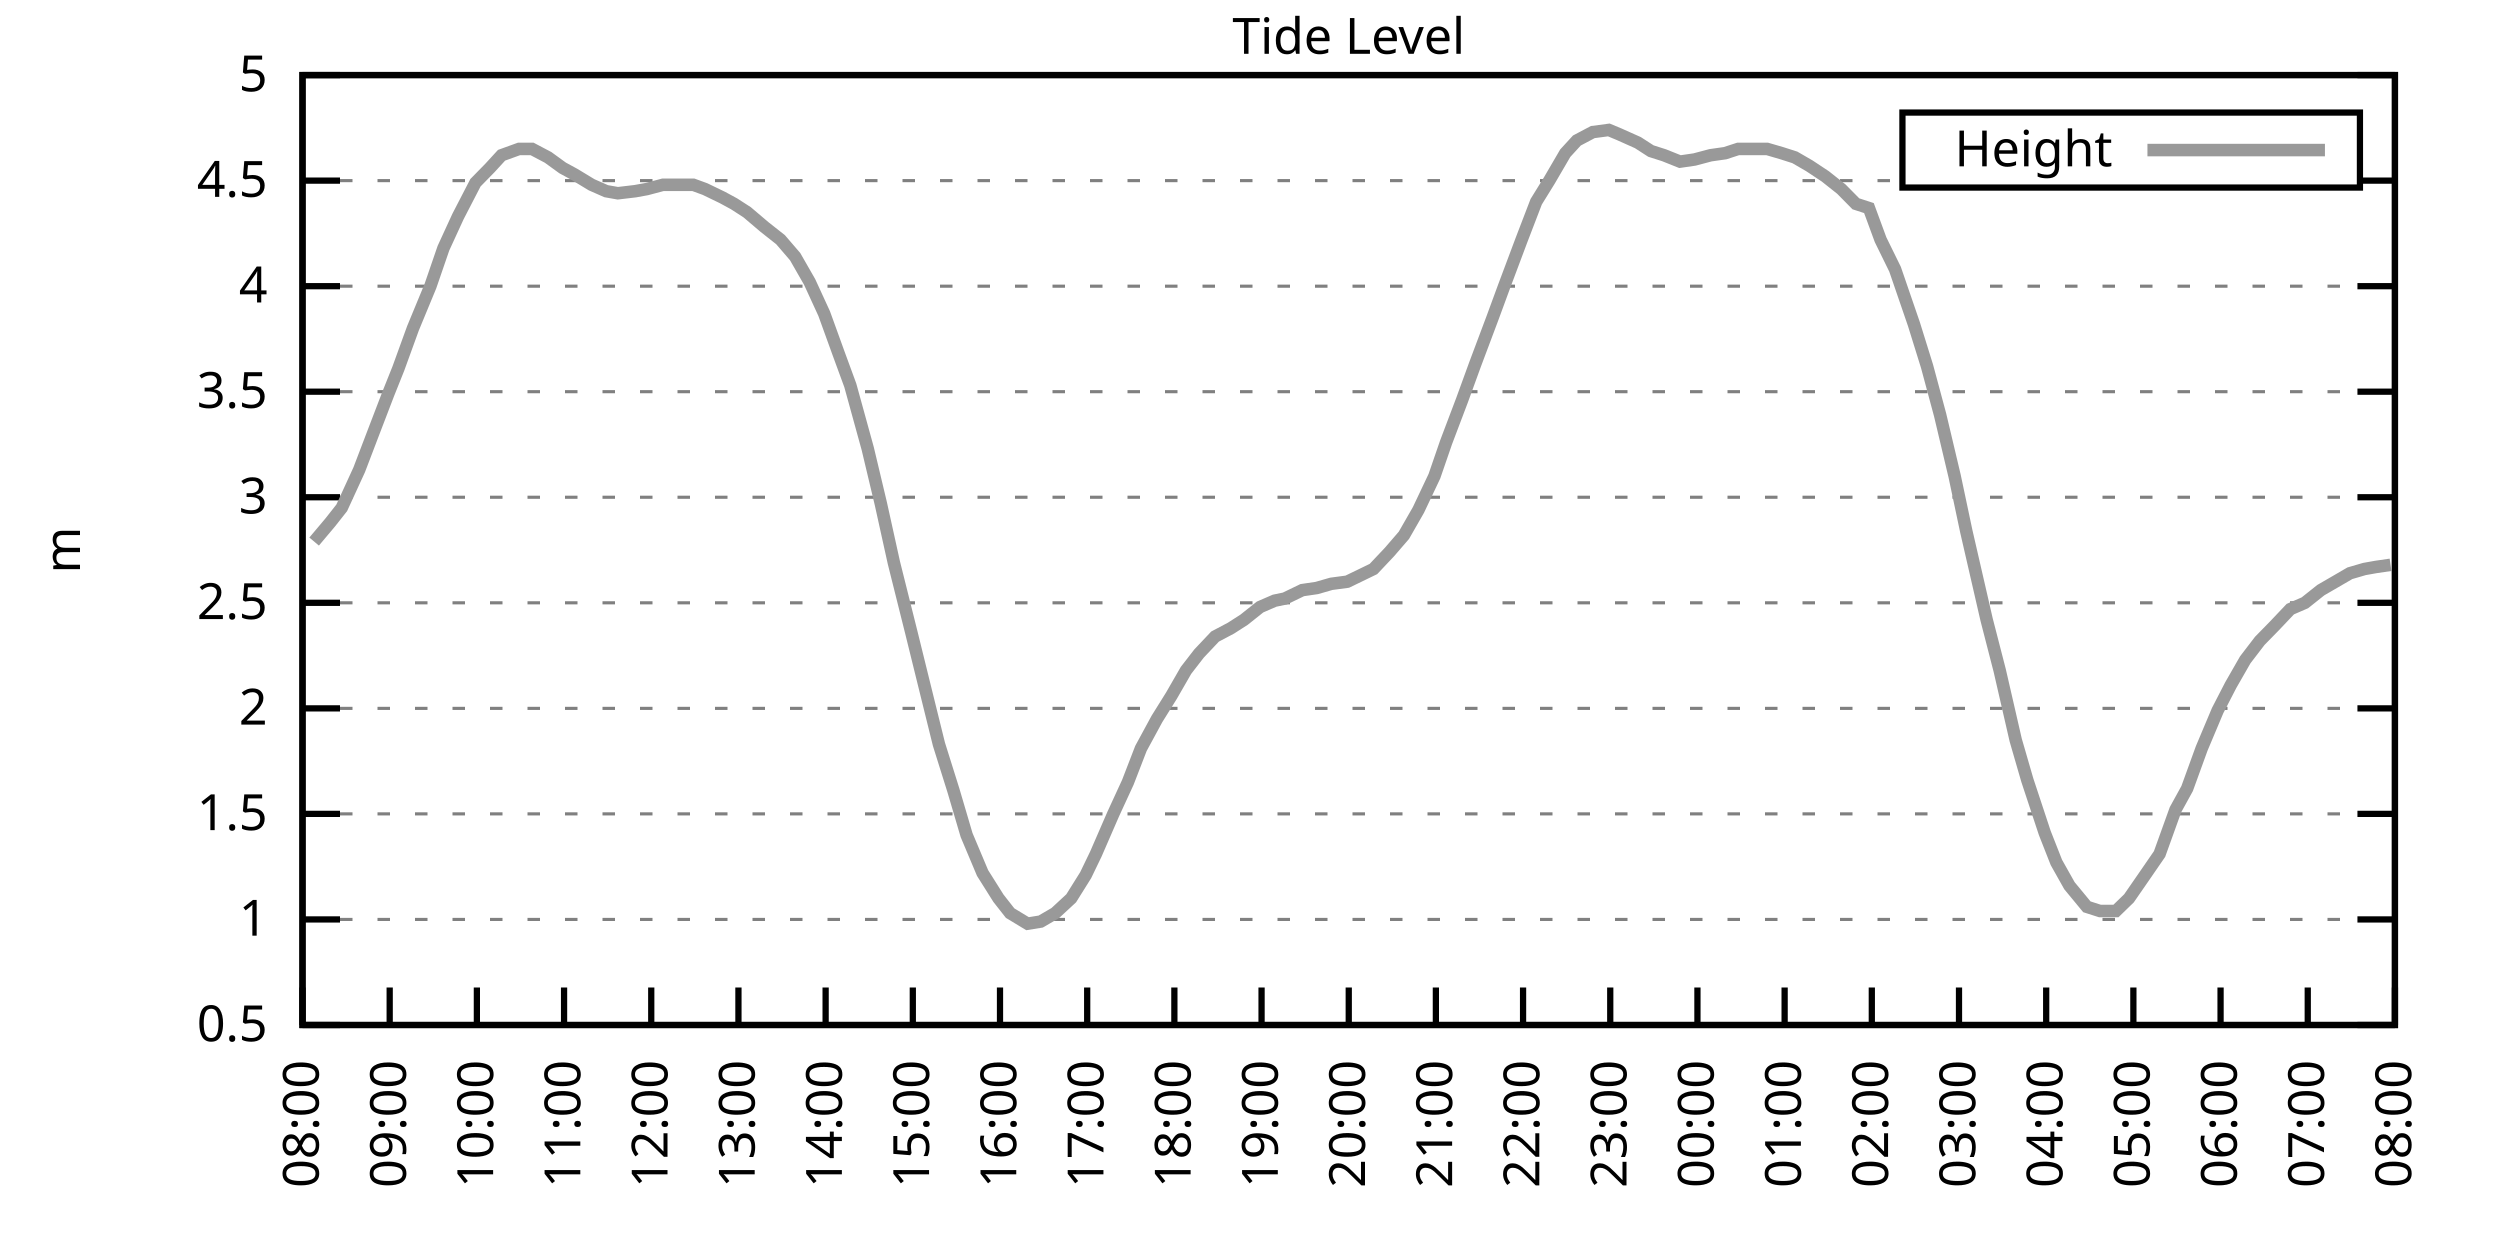
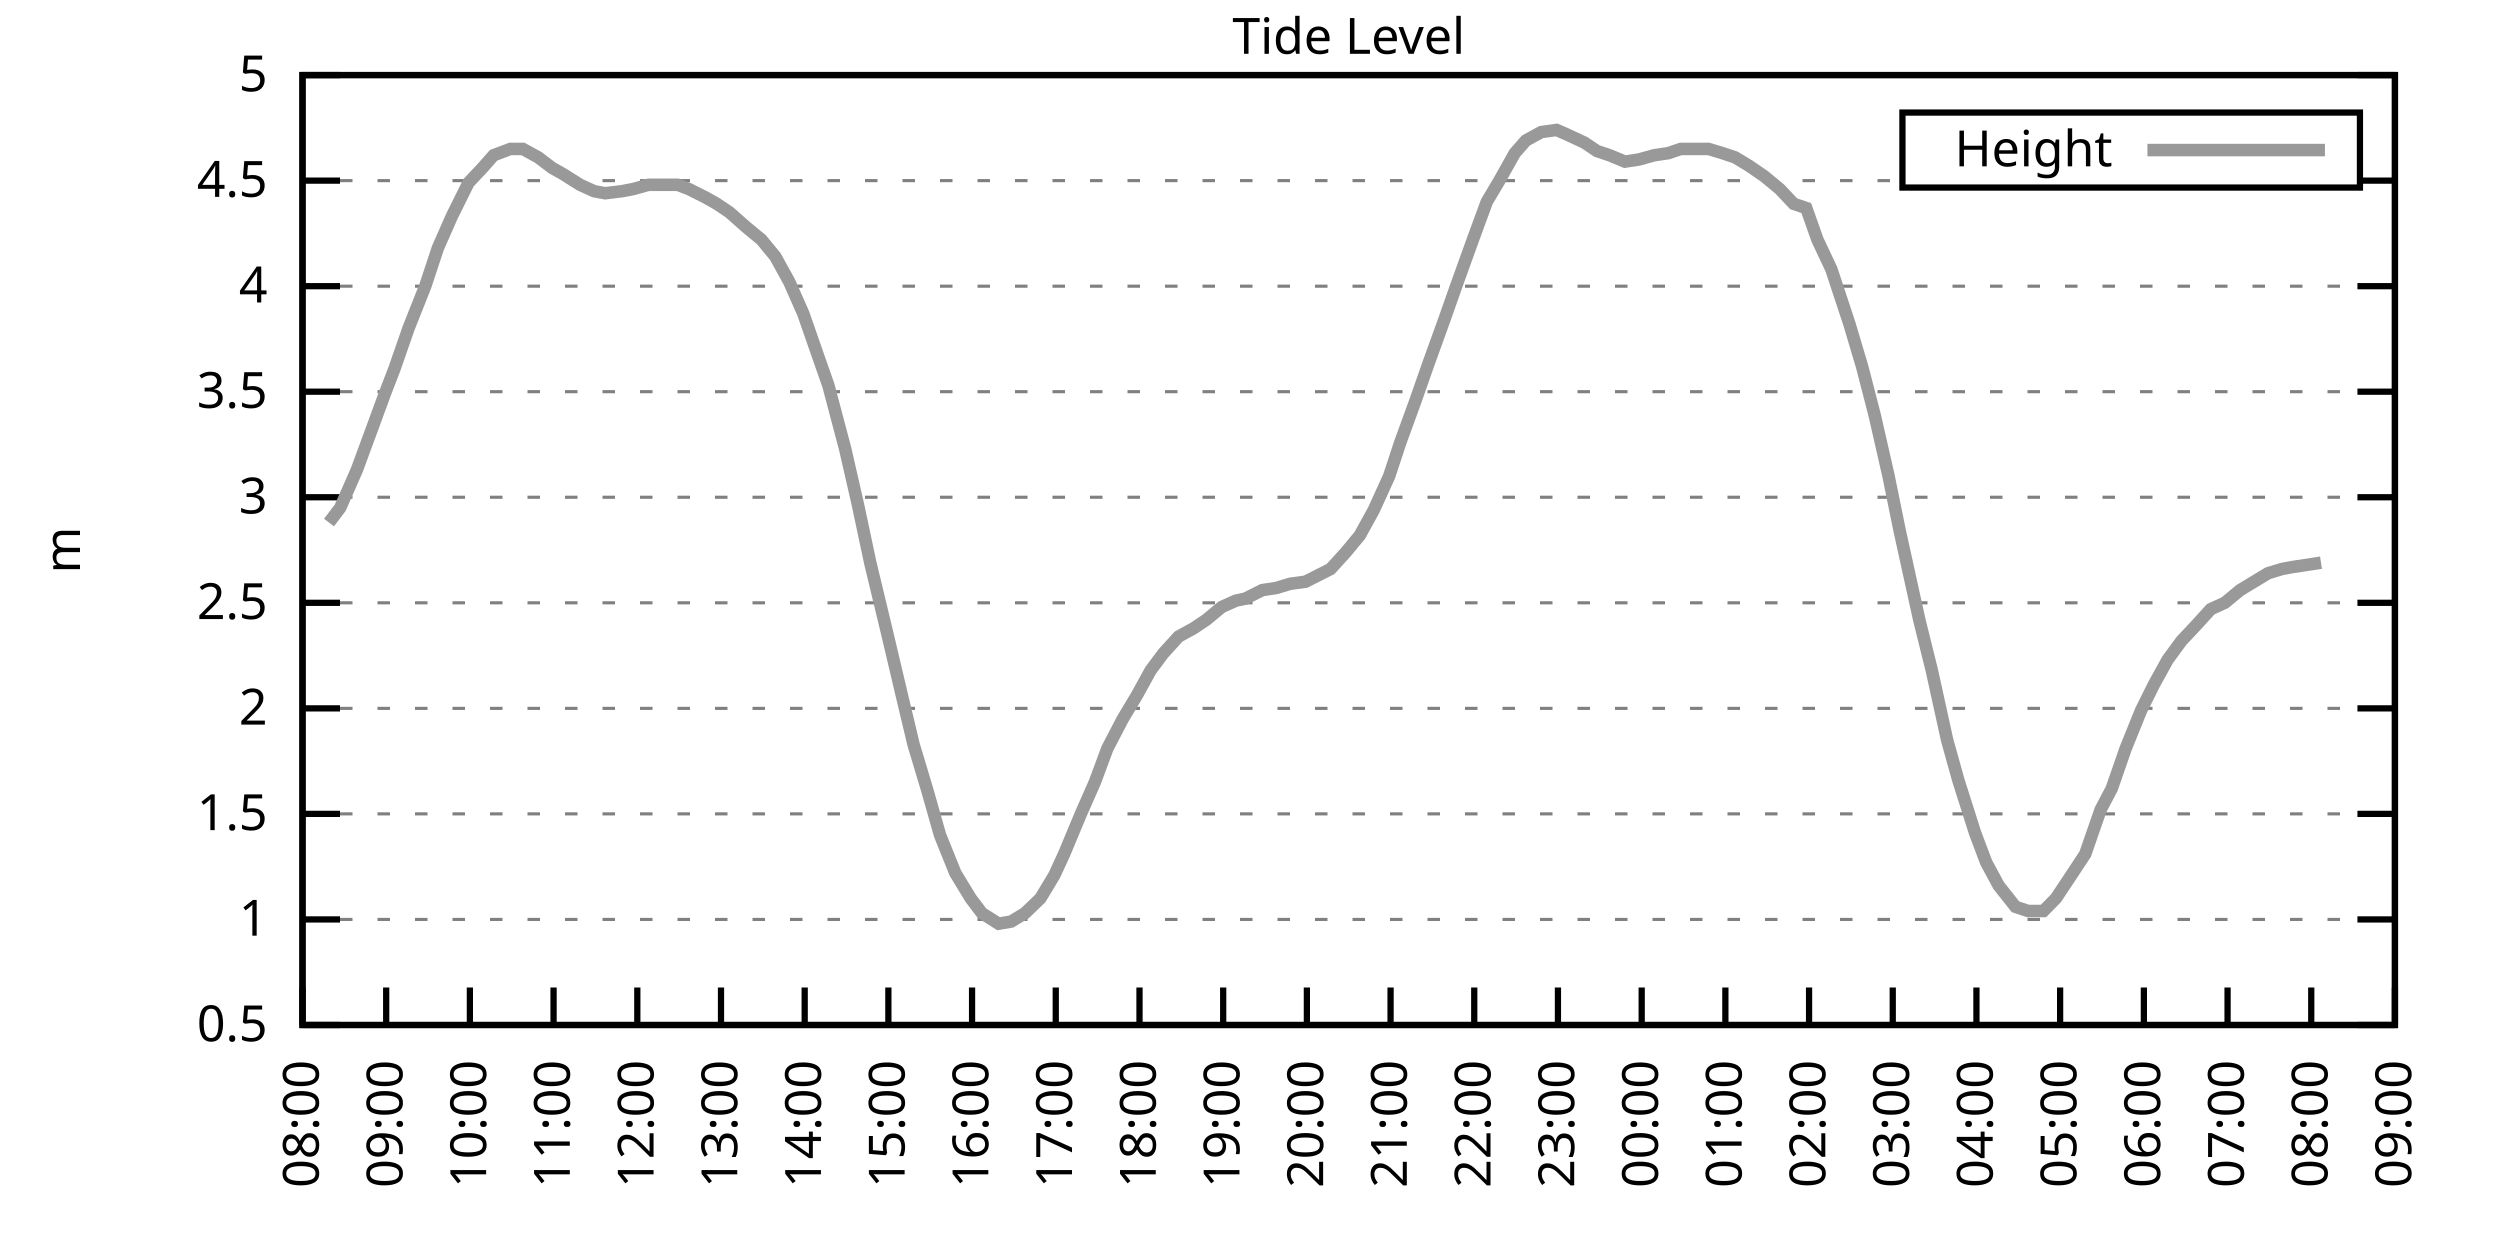
<svg xmlns="http://www.w3.org/2000/svg" xmlns:xlink="http://www.w3.org/1999/xlink" width="400" height="200" viewBox="0 0 400 200">
  <g id="gnuplot_canvas">
    <rect x="0" y="0" width="400" height="200" fill="none" />
    <defs>
      <circle id="gpDot" r="0.5" stroke-width="0.5" stroke="currentColor" />
      <path id="gpPt0" stroke-width="0.333" stroke="currentColor" d="M-1,0 h2 M0,-1 v2" />
      <path id="gpPt1" stroke-width="0.333" stroke="currentColor" d="M-1,-1 L1,1 M1,-1 L-1,1" />
      <path id="gpPt2" stroke-width="0.333" stroke="currentColor" d="M-1,0 L1,0 M0,-1 L0,1 M-1,-1 L1,1 M-1,1 L1,-1" />
      <rect id="gpPt3" stroke-width="0.333" stroke="currentColor" x="-1" y="-1" width="2" height="2" />
      <rect id="gpPt4" stroke-width="0.333" stroke="currentColor" fill="currentColor" x="-1" y="-1" width="2" height="2" />
      <circle id="gpPt5" stroke-width="0.333" stroke="currentColor" cx="0" cy="0" r="1" />
      <use xlink:href="#gpPt5" id="gpPt6" fill="currentColor" stroke="none" />
      <path id="gpPt7" stroke-width="0.333" stroke="currentColor" d="M0,-1.33 L-1.33,0.67 L1.33,0.67 z" />
      <use xlink:href="#gpPt7" id="gpPt8" fill="currentColor" stroke="none" />
      <use xlink:href="#gpPt7" id="gpPt9" stroke="currentColor" transform="rotate(180)" />
      <use xlink:href="#gpPt9" id="gpPt10" fill="currentColor" stroke="none" />
      <use xlink:href="#gpPt3" id="gpPt11" stroke="currentColor" transform="rotate(45)" />
      <use xlink:href="#gpPt11" id="gpPt12" fill="currentColor" stroke="none" />
      <path id="gpPt13" stroke-width="0.333" stroke="currentColor" d="M0,1.330 L1.265,0.411 L0.782,-1.067 L-0.782,-1.076 L-1.265,0.411 z" />
      <use xlink:href="#gpPt13" id="gpPt14" fill="currentColor" stroke="none" />
      <filter id="textbox" filterUnits="objectBoundingBox" x="0" y="0" height="1" width="1">
        <feFlood flood-color="white" flood-opacity="1" result="bgnd" />
        <feComposite in="SourceGraphic" in2="bgnd" operator="atop" />
      </filter>
      <filter id="greybox" filterUnits="objectBoundingBox" x="0" y="0" height="1" width="1">
        <feFlood flood-color="lightgrey" flood-opacity="1" result="grey" />
        <feComposite in="SourceGraphic" in2="grey" operator="atop" />
      </filter>
    </defs>
    <g fill="none" color="white" stroke="currentColor" stroke-width="1.00" stroke-linecap="butt" stroke-linejoin="miter">
</g>
    <g fill="none" color="black" stroke="currentColor" stroke-width="1.00" stroke-linecap="butt" stroke-linejoin="miter">
      <g stroke="none" shape-rendering="crispEdges">
        <polygon fill="rgb(255, 255, 255)" points="48.40,164.00 383.18,164.00 383.18,12.02 48.40,12.02 " />
      </g>
    </g>
    <g fill="none" color="black" stroke="currentColor" stroke-width="1.00" stroke-linecap="butt" stroke-linejoin="miter">
</g>
    <g fill="none" color="black" stroke="black" stroke-width="0.50" stroke-linecap="butt" stroke-linejoin="miter">
</g>
    <g fill="none" color="gray" stroke="currentColor" stroke-width="0.50" stroke-linecap="butt" stroke-linejoin="miter">
      <path stroke="gray" stroke-dasharray="2,4" class="gridline" d="M48.40,164.00 L383.19,164.00  " />
    </g>
    <g fill="none" color="gray" stroke="gray" stroke-width="1.00" stroke-linecap="butt" stroke-linejoin="miter">
</g>
    <g fill="none" color="black" stroke="currentColor" stroke-width="1.00" stroke-linecap="butt" stroke-linejoin="miter">
      <path stroke="black" d="M48.40,164.00 L54.40,164.00 M383.19,164.00 L377.19,164.00  " />
      <g transform="translate(42.80,166.60)" stroke="none" fill="black" font-family="Sans" font-size="8.00" text-anchor="end">
        <text>
          <tspan font-family="Sans"> 0.5</tspan>
        </text>
      </g>
    </g>
    <g fill="none" color="black" stroke="currentColor" stroke-width="1.00" stroke-linecap="butt" stroke-linejoin="miter">
</g>
    <g fill="none" color="black" stroke="black" stroke-width="0.50" stroke-linecap="butt" stroke-linejoin="miter">
</g>
    <g fill="none" color="gray" stroke="currentColor" stroke-width="0.50" stroke-linecap="butt" stroke-linejoin="miter">
      <path stroke="gray" stroke-dasharray="2,4" class="gridline" d="M48.40,147.11 L383.19,147.11  " />
    </g>
    <g fill="none" color="gray" stroke="gray" stroke-width="1.00" stroke-linecap="butt" stroke-linejoin="miter">
</g>
    <g fill="none" color="black" stroke="currentColor" stroke-width="1.00" stroke-linecap="butt" stroke-linejoin="miter">
      <path stroke="black" d="M48.40,147.11 L54.40,147.11 M383.19,147.11 L377.19,147.11  " />
      <g transform="translate(42.80,149.71)" stroke="none" fill="black" font-family="Sans" font-size="8.00" text-anchor="end">
        <text>
          <tspan font-family="Sans"> 1</tspan>
        </text>
      </g>
    </g>
    <g fill="none" color="black" stroke="currentColor" stroke-width="1.00" stroke-linecap="butt" stroke-linejoin="miter">
</g>
    <g fill="none" color="black" stroke="black" stroke-width="0.50" stroke-linecap="butt" stroke-linejoin="miter">
</g>
    <g fill="none" color="gray" stroke="currentColor" stroke-width="0.50" stroke-linecap="butt" stroke-linejoin="miter">
      <path stroke="gray" stroke-dasharray="2,4" class="gridline" d="M48.40,130.22 L383.19,130.22  " />
    </g>
    <g fill="none" color="gray" stroke="gray" stroke-width="1.00" stroke-linecap="butt" stroke-linejoin="miter">
</g>
    <g fill="none" color="black" stroke="currentColor" stroke-width="1.00" stroke-linecap="butt" stroke-linejoin="miter">
      <path stroke="black" d="M48.40,130.22 L54.40,130.22 M383.19,130.22 L377.19,130.22  " />
      <g transform="translate(42.80,132.82)" stroke="none" fill="black" font-family="Sans" font-size="8.00" text-anchor="end">
        <text>
          <tspan font-family="Sans"> 1.5</tspan>
        </text>
      </g>
    </g>
    <g fill="none" color="black" stroke="currentColor" stroke-width="1.00" stroke-linecap="butt" stroke-linejoin="miter">
</g>
    <g fill="none" color="black" stroke="black" stroke-width="0.50" stroke-linecap="butt" stroke-linejoin="miter">
</g>
    <g fill="none" color="gray" stroke="currentColor" stroke-width="0.50" stroke-linecap="butt" stroke-linejoin="miter">
      <path stroke="gray" stroke-dasharray="2,4" class="gridline" d="M48.40,113.34 L383.19,113.34  " />
    </g>
    <g fill="none" color="gray" stroke="gray" stroke-width="1.00" stroke-linecap="butt" stroke-linejoin="miter">
</g>
    <g fill="none" color="black" stroke="currentColor" stroke-width="1.00" stroke-linecap="butt" stroke-linejoin="miter">
      <path stroke="black" d="M48.40,113.34 L54.40,113.34 M383.19,113.34 L377.19,113.34  " />
      <g transform="translate(42.80,115.94)" stroke="none" fill="black" font-family="Sans" font-size="8.00" text-anchor="end">
        <text>
          <tspan font-family="Sans"> 2</tspan>
        </text>
      </g>
    </g>
    <g fill="none" color="black" stroke="currentColor" stroke-width="1.00" stroke-linecap="butt" stroke-linejoin="miter">
</g>
    <g fill="none" color="black" stroke="black" stroke-width="0.50" stroke-linecap="butt" stroke-linejoin="miter">
</g>
    <g fill="none" color="gray" stroke="currentColor" stroke-width="0.50" stroke-linecap="butt" stroke-linejoin="miter">
      <path stroke="gray" stroke-dasharray="2,4" class="gridline" d="M48.40,96.45 L383.19,96.45  " />
    </g>
    <g fill="none" color="gray" stroke="gray" stroke-width="1.00" stroke-linecap="butt" stroke-linejoin="miter">
</g>
    <g fill="none" color="black" stroke="currentColor" stroke-width="1.00" stroke-linecap="butt" stroke-linejoin="miter">
      <path stroke="black" d="M48.40,96.45 L54.40,96.45 M383.19,96.45 L377.19,96.45  " />
      <g transform="translate(42.80,99.05)" stroke="none" fill="black" font-family="Sans" font-size="8.00" text-anchor="end">
        <text>
          <tspan font-family="Sans"> 2.5</tspan>
        </text>
      </g>
    </g>
    <g fill="none" color="black" stroke="currentColor" stroke-width="1.00" stroke-linecap="butt" stroke-linejoin="miter">
</g>
    <g fill="none" color="black" stroke="black" stroke-width="0.50" stroke-linecap="butt" stroke-linejoin="miter">
</g>
    <g fill="none" color="gray" stroke="currentColor" stroke-width="0.50" stroke-linecap="butt" stroke-linejoin="miter">
      <path stroke="gray" stroke-dasharray="2,4" class="gridline" d="M48.40,79.56 L383.19,79.56  " />
    </g>
    <g fill="none" color="gray" stroke="gray" stroke-width="1.00" stroke-linecap="butt" stroke-linejoin="miter">
</g>
    <g fill="none" color="black" stroke="currentColor" stroke-width="1.00" stroke-linecap="butt" stroke-linejoin="miter">
      <path stroke="black" d="M48.40,79.56 L54.40,79.56 M383.19,79.56 L377.19,79.56  " />
      <g transform="translate(42.80,82.16)" stroke="none" fill="black" font-family="Sans" font-size="8.00" text-anchor="end">
        <text>
          <tspan font-family="Sans"> 3</tspan>
        </text>
      </g>
    </g>
    <g fill="none" color="black" stroke="currentColor" stroke-width="1.00" stroke-linecap="butt" stroke-linejoin="miter">
</g>
    <g fill="none" color="black" stroke="black" stroke-width="0.50" stroke-linecap="butt" stroke-linejoin="miter">
</g>
    <g fill="none" color="gray" stroke="currentColor" stroke-width="0.50" stroke-linecap="butt" stroke-linejoin="miter">
      <path stroke="gray" stroke-dasharray="2,4" class="gridline" d="M48.40,62.67 L383.19,62.67  " />
    </g>
    <g fill="none" color="gray" stroke="gray" stroke-width="1.00" stroke-linecap="butt" stroke-linejoin="miter">
</g>
    <g fill="none" color="black" stroke="currentColor" stroke-width="1.00" stroke-linecap="butt" stroke-linejoin="miter">
      <path stroke="black" d="M48.40,62.67 L54.40,62.67 M383.19,62.67 L377.19,62.67  " />
      <g transform="translate(42.80,65.27)" stroke="none" fill="black" font-family="Sans" font-size="8.00" text-anchor="end">
        <text>
          <tspan font-family="Sans"> 3.5</tspan>
        </text>
      </g>
    </g>
    <g fill="none" color="black" stroke="currentColor" stroke-width="1.00" stroke-linecap="butt" stroke-linejoin="miter">
</g>
    <g fill="none" color="black" stroke="black" stroke-width="0.50" stroke-linecap="butt" stroke-linejoin="miter">
</g>
    <g fill="none" color="gray" stroke="currentColor" stroke-width="0.50" stroke-linecap="butt" stroke-linejoin="miter">
      <path stroke="gray" stroke-dasharray="2,4" class="gridline" d="M48.40,45.79 L383.19,45.79  " />
    </g>
    <g fill="none" color="gray" stroke="gray" stroke-width="1.00" stroke-linecap="butt" stroke-linejoin="miter">
</g>
    <g fill="none" color="black" stroke="currentColor" stroke-width="1.00" stroke-linecap="butt" stroke-linejoin="miter">
      <path stroke="black" d="M48.40,45.79 L54.40,45.79 M383.19,45.79 L377.19,45.79  " />
      <g transform="translate(42.80,48.39)" stroke="none" fill="black" font-family="Sans" font-size="8.00" text-anchor="end">
        <text>
          <tspan font-family="Sans"> 4</tspan>
        </text>
      </g>
    </g>
    <g fill="none" color="black" stroke="currentColor" stroke-width="1.00" stroke-linecap="butt" stroke-linejoin="miter">
</g>
    <g fill="none" color="black" stroke="black" stroke-width="0.50" stroke-linecap="butt" stroke-linejoin="miter">
</g>
    <g fill="none" color="gray" stroke="currentColor" stroke-width="0.50" stroke-linecap="butt" stroke-linejoin="miter">
      <path stroke="gray" stroke-dasharray="2,4" class="gridline" d="M48.40,28.90 L304.39,28.90 M377.59,28.90 L383.19,28.90  " />
    </g>
    <g fill="none" color="gray" stroke="gray" stroke-width="1.00" stroke-linecap="butt" stroke-linejoin="miter">
</g>
    <g fill="none" color="black" stroke="currentColor" stroke-width="1.00" stroke-linecap="butt" stroke-linejoin="miter">
      <path stroke="black" d="M48.40,28.90 L54.40,28.90 M383.19,28.90 L377.19,28.90  " />
      <g transform="translate(42.80,31.50)" stroke="none" fill="black" font-family="Sans" font-size="8.00" text-anchor="end">
        <text>
          <tspan font-family="Sans"> 4.5</tspan>
        </text>
      </g>
    </g>
    <g fill="none" color="black" stroke="currentColor" stroke-width="1.00" stroke-linecap="butt" stroke-linejoin="miter">
</g>
    <g fill="none" color="black" stroke="black" stroke-width="0.50" stroke-linecap="butt" stroke-linejoin="miter">
</g>
    <g fill="none" color="gray" stroke="currentColor" stroke-width="0.50" stroke-linecap="butt" stroke-linejoin="miter">
      <path stroke="gray" stroke-dasharray="2,4" class="gridline" d="M48.40,12.01 L383.19,12.01  " />
    </g>
    <g fill="none" color="gray" stroke="gray" stroke-width="1.00" stroke-linecap="butt" stroke-linejoin="miter">
</g>
    <g fill="none" color="black" stroke="currentColor" stroke-width="1.00" stroke-linecap="butt" stroke-linejoin="miter">
      <path stroke="black" d="M48.40,12.01 L54.40,12.01 M383.19,12.01 L377.19,12.01  " />
      <g transform="translate(42.80,14.61)" stroke="none" fill="black" font-family="Sans" font-size="8.00" text-anchor="end">
        <text>
          <tspan font-family="Sans"> 5</tspan>
        </text>
      </g>
    </g>
    <g fill="none" color="black" stroke="currentColor" stroke-width="1.00" stroke-linecap="butt" stroke-linejoin="miter">
      <path stroke="black" d="M48.40,164.00 L48.40,158.00  " />
      <g transform="translate(51.00,169.60) rotate(270.00)" stroke="none" fill="black" font-family="Sans" font-size="8.00" text-anchor="end">
        <text>
          <tspan font-family="Sans">08:00</tspan>
        </text>
      </g>
    </g>
    <g fill="none" color="black" stroke="currentColor" stroke-width="1.00" stroke-linecap="butt" stroke-linejoin="miter">
-       <path stroke="black" d="M62.35,164.00 L62.35,158.00  " />
-       <g transform="translate(64.95,169.60) rotate(270.00)" stroke="none" fill="black" font-family="Sans" font-size="8.00" text-anchor="end">
+       <path stroke="black" d="M61.79,164.00 L61.79,158.00  " />
+       <g transform="translate(64.39,169.60) rotate(270.00)" stroke="none" fill="black" font-family="Sans" font-size="8.00" text-anchor="end">
        <text>
          <tspan font-family="Sans">09:00</tspan>
        </text>
      </g>
    </g>
    <g fill="none" color="black" stroke="currentColor" stroke-width="1.00" stroke-linecap="butt" stroke-linejoin="miter">
-       <path stroke="black" d="M76.30,164.00 L76.30,158.00  " />
-       <g transform="translate(78.90,169.60) rotate(270.00)" stroke="none" fill="black" font-family="Sans" font-size="8.00" text-anchor="end">
+       <path stroke="black" d="M75.18,164.00 L75.18,158.00  " />
+       <g transform="translate(77.78,169.60) rotate(270.00)" stroke="none" fill="black" font-family="Sans" font-size="8.00" text-anchor="end">
        <text>
          <tspan font-family="Sans">10:00</tspan>
        </text>
      </g>
    </g>
    <g fill="none" color="black" stroke="currentColor" stroke-width="1.00" stroke-linecap="butt" stroke-linejoin="miter">
-       <path stroke="black" d="M90.25,164.00 L90.25,158.00  " />
-       <g transform="translate(92.85,169.60) rotate(270.00)" stroke="none" fill="black" font-family="Sans" font-size="8.00" text-anchor="end">
+       <path stroke="black" d="M88.57,164.00 L88.57,158.00  " />
+       <g transform="translate(91.17,169.60) rotate(270.00)" stroke="none" fill="black" font-family="Sans" font-size="8.00" text-anchor="end">
        <text>
          <tspan font-family="Sans">11:00</tspan>
        </text>
      </g>
    </g>
    <g fill="none" color="black" stroke="currentColor" stroke-width="1.00" stroke-linecap="butt" stroke-linejoin="miter">
-       <path stroke="black" d="M104.20,164.00 L104.20,158.00  " />
-       <g transform="translate(106.80,169.60) rotate(270.00)" stroke="none" fill="black" font-family="Sans" font-size="8.00" text-anchor="end">
+       <path stroke="black" d="M101.97,164.00 L101.97,158.00  " />
+       <g transform="translate(104.57,169.60) rotate(270.00)" stroke="none" fill="black" font-family="Sans" font-size="8.00" text-anchor="end">
        <text>
          <tspan font-family="Sans">12:00</tspan>
        </text>
      </g>
    </g>
    <g fill="none" color="black" stroke="currentColor" stroke-width="1.00" stroke-linecap="butt" stroke-linejoin="miter">
-       <path stroke="black" d="M118.15,164.00 L118.15,158.00  " />
-       <g transform="translate(120.75,169.60) rotate(270.00)" stroke="none" fill="black" font-family="Sans" font-size="8.00" text-anchor="end">
+       <path stroke="black" d="M115.36,164.00 L115.36,158.00  " />
+       <g transform="translate(117.96,169.60) rotate(270.00)" stroke="none" fill="black" font-family="Sans" font-size="8.00" text-anchor="end">
        <text>
          <tspan font-family="Sans">13:00</tspan>
        </text>
      </g>
    </g>
    <g fill="none" color="black" stroke="currentColor" stroke-width="1.00" stroke-linecap="butt" stroke-linejoin="miter">
-       <path stroke="black" d="M132.10,164.00 L132.10,158.00  " />
-       <g transform="translate(134.70,169.60) rotate(270.00)" stroke="none" fill="black" font-family="Sans" font-size="8.00" text-anchor="end">
+       <path stroke="black" d="M128.75,164.00 L128.75,158.00  " />
+       <g transform="translate(131.35,169.60) rotate(270.00)" stroke="none" fill="black" font-family="Sans" font-size="8.00" text-anchor="end">
        <text>
          <tspan font-family="Sans">14:00</tspan>
        </text>
      </g>
    </g>
    <g fill="none" color="black" stroke="currentColor" stroke-width="1.00" stroke-linecap="butt" stroke-linejoin="miter">
-       <path stroke="black" d="M146.05,164.00 L146.05,158.00  " />
-       <g transform="translate(148.65,169.60) rotate(270.00)" stroke="none" fill="black" font-family="Sans" font-size="8.00" text-anchor="end">
+       <path stroke="black" d="M142.14,164.00 L142.14,158.00  " />
+       <g transform="translate(144.74,169.60) rotate(270.00)" stroke="none" fill="black" font-family="Sans" font-size="8.00" text-anchor="end">
        <text>
          <tspan font-family="Sans">15:00</tspan>
        </text>
      </g>
    </g>
    <g fill="none" color="black" stroke="currentColor" stroke-width="1.00" stroke-linecap="butt" stroke-linejoin="miter">
-       <path stroke="black" d="M160.00,164.00 L160.00,158.00  " />
-       <g transform="translate(162.60,169.60) rotate(270.00)" stroke="none" fill="black" font-family="Sans" font-size="8.00" text-anchor="end">
+       <path stroke="black" d="M155.53,164.00 L155.53,158.00  " />
+       <g transform="translate(158.13,169.60) rotate(270.00)" stroke="none" fill="black" font-family="Sans" font-size="8.00" text-anchor="end">
        <text>
          <tspan font-family="Sans">16:00</tspan>
        </text>
      </g>
    </g>
    <g fill="none" color="black" stroke="currentColor" stroke-width="1.00" stroke-linecap="butt" stroke-linejoin="miter">
-       <path stroke="black" d="M173.95,164.00 L173.95,158.00  " />
-       <g transform="translate(176.55,169.60) rotate(270.00)" stroke="none" fill="black" font-family="Sans" font-size="8.00" text-anchor="end">
+       <path stroke="black" d="M168.92,164.00 L168.92,158.00  " />
+       <g transform="translate(171.52,169.60) rotate(270.00)" stroke="none" fill="black" font-family="Sans" font-size="8.00" text-anchor="end">
        <text>
          <tspan font-family="Sans">17:00</tspan>
        </text>
      </g>
    </g>
    <g fill="none" color="black" stroke="currentColor" stroke-width="1.00" stroke-linecap="butt" stroke-linejoin="miter">
-       <path stroke="black" d="M187.90,164.00 L187.90,158.00  " />
-       <g transform="translate(190.50,169.60) rotate(270.00)" stroke="none" fill="black" font-family="Sans" font-size="8.00" text-anchor="end">
+       <path stroke="black" d="M182.32,164.00 L182.32,158.00  " />
+       <g transform="translate(184.92,169.60) rotate(270.00)" stroke="none" fill="black" font-family="Sans" font-size="8.00" text-anchor="end">
        <text>
          <tspan font-family="Sans">18:00</tspan>
        </text>
      </g>
    </g>
    <g fill="none" color="black" stroke="currentColor" stroke-width="1.00" stroke-linecap="butt" stroke-linejoin="miter">
-       <path stroke="black" d="M201.85,164.00 L201.85,158.00  " />
-       <g transform="translate(204.45,169.60) rotate(270.00)" stroke="none" fill="black" font-family="Sans" font-size="8.00" text-anchor="end">
+       <path stroke="black" d="M195.71,164.00 L195.71,158.00  " />
+       <g transform="translate(198.31,169.60) rotate(270.00)" stroke="none" fill="black" font-family="Sans" font-size="8.00" text-anchor="end">
        <text>
          <tspan font-family="Sans">19:00</tspan>
        </text>
      </g>
    </g>
    <g fill="none" color="black" stroke="currentColor" stroke-width="1.00" stroke-linecap="butt" stroke-linejoin="miter">
-       <path stroke="black" d="M215.80,164.00 L215.80,158.00  " />
-       <g transform="translate(218.40,169.60) rotate(270.00)" stroke="none" fill="black" font-family="Sans" font-size="8.00" text-anchor="end">
+       <path stroke="black" d="M209.10,164.00 L209.10,158.00  " />
+       <g transform="translate(211.70,169.60) rotate(270.00)" stroke="none" fill="black" font-family="Sans" font-size="8.00" text-anchor="end">
        <text>
          <tspan font-family="Sans">20:00</tspan>
        </text>
      </g>
    </g>
    <g fill="none" color="black" stroke="currentColor" stroke-width="1.00" stroke-linecap="butt" stroke-linejoin="miter">
-       <path stroke="black" d="M229.74,164.00 L229.74,158.00  " />
-       <g transform="translate(232.34,169.60) rotate(270.00)" stroke="none" fill="black" font-family="Sans" font-size="8.00" text-anchor="end">
+       <path stroke="black" d="M222.49,164.00 L222.49,158.00  " />
+       <g transform="translate(225.09,169.60) rotate(270.00)" stroke="none" fill="black" font-family="Sans" font-size="8.00" text-anchor="end">
        <text>
          <tspan font-family="Sans">21:00</tspan>
        </text>
      </g>
    </g>
    <g fill="none" color="black" stroke="currentColor" stroke-width="1.00" stroke-linecap="butt" stroke-linejoin="miter">
-       <path stroke="black" d="M243.69,164.00 L243.69,158.00  " />
-       <g transform="translate(246.29,169.60) rotate(270.00)" stroke="none" fill="black" font-family="Sans" font-size="8.00" text-anchor="end">
+       <path stroke="black" d="M235.88,164.00 L235.88,158.00  " />
+       <g transform="translate(238.48,169.60) rotate(270.00)" stroke="none" fill="black" font-family="Sans" font-size="8.00" text-anchor="end">
        <text>
          <tspan font-family="Sans">22:00</tspan>
        </text>
      </g>
    </g>
    <g fill="none" color="black" stroke="currentColor" stroke-width="1.00" stroke-linecap="butt" stroke-linejoin="miter">
-       <path stroke="black" d="M257.64,164.00 L257.64,158.00  " />
-       <g transform="translate(260.24,169.60) rotate(270.00)" stroke="none" fill="black" font-family="Sans" font-size="8.00" text-anchor="end">
+       <path stroke="black" d="M249.27,164.00 L249.27,158.00  " />
+       <g transform="translate(251.87,169.60) rotate(270.00)" stroke="none" fill="black" font-family="Sans" font-size="8.00" text-anchor="end">
        <text>
          <tspan font-family="Sans">23:00</tspan>
        </text>
      </g>
    </g>
    <g fill="none" color="black" stroke="currentColor" stroke-width="1.00" stroke-linecap="butt" stroke-linejoin="miter">
-       <path stroke="black" d="M271.59,164.00 L271.59,158.00  " />
-       <g transform="translate(274.19,169.60) rotate(270.00)" stroke="none" fill="black" font-family="Sans" font-size="8.00" text-anchor="end">
+       <path stroke="black" d="M262.67,164.00 L262.67,158.00  " />
+       <g transform="translate(265.27,169.60) rotate(270.00)" stroke="none" fill="black" font-family="Sans" font-size="8.00" text-anchor="end">
        <text>
          <tspan font-family="Sans">00:00</tspan>
        </text>
      </g>
    </g>
    <g fill="none" color="black" stroke="currentColor" stroke-width="1.00" stroke-linecap="butt" stroke-linejoin="miter">
-       <path stroke="black" d="M285.54,164.00 L285.54,158.00  " />
-       <g transform="translate(288.14,169.60) rotate(270.00)" stroke="none" fill="black" font-family="Sans" font-size="8.00" text-anchor="end">
+       <path stroke="black" d="M276.06,164.00 L276.06,158.00  " />
+       <g transform="translate(278.66,169.60) rotate(270.00)" stroke="none" fill="black" font-family="Sans" font-size="8.00" text-anchor="end">
        <text>
          <tspan font-family="Sans">01:00</tspan>
        </text>
      </g>
    </g>
    <g fill="none" color="black" stroke="currentColor" stroke-width="1.00" stroke-linecap="butt" stroke-linejoin="miter">
-       <path stroke="black" d="M299.49,164.00 L299.49,158.00  " />
-       <g transform="translate(302.09,169.60) rotate(270.00)" stroke="none" fill="black" font-family="Sans" font-size="8.00" text-anchor="end">
+       <path stroke="black" d="M289.45,164.00 L289.45,158.00  " />
+       <g transform="translate(292.05,169.60) rotate(270.00)" stroke="none" fill="black" font-family="Sans" font-size="8.00" text-anchor="end">
        <text>
          <tspan font-family="Sans">02:00</tspan>
        </text>
      </g>
    </g>
    <g fill="none" color="black" stroke="currentColor" stroke-width="1.00" stroke-linecap="butt" stroke-linejoin="miter">
-       <path stroke="black" d="M313.44,164.00 L313.44,158.00  " />
-       <g transform="translate(316.04,169.60) rotate(270.00)" stroke="none" fill="black" font-family="Sans" font-size="8.00" text-anchor="end">
+       <path stroke="black" d="M302.84,164.00 L302.84,158.00  " />
+       <g transform="translate(305.44,169.60) rotate(270.00)" stroke="none" fill="black" font-family="Sans" font-size="8.00" text-anchor="end">
        <text>
          <tspan font-family="Sans">03:00</tspan>
        </text>
      </g>
    </g>
    <g fill="none" color="black" stroke="currentColor" stroke-width="1.00" stroke-linecap="butt" stroke-linejoin="miter">
-       <path stroke="black" d="M327.39,164.00 L327.39,158.00  " />
-       <g transform="translate(329.99,169.60) rotate(270.00)" stroke="none" fill="black" font-family="Sans" font-size="8.00" text-anchor="end">
+       <path stroke="black" d="M316.23,164.00 L316.23,158.00  " />
+       <g transform="translate(318.83,169.60) rotate(270.00)" stroke="none" fill="black" font-family="Sans" font-size="8.00" text-anchor="end">
        <text>
          <tspan font-family="Sans">04:00</tspan>
        </text>
      </g>
    </g>
    <g fill="none" color="black" stroke="currentColor" stroke-width="1.00" stroke-linecap="butt" stroke-linejoin="miter">
-       <path stroke="black" d="M341.34,164.00 L341.34,158.00  " />
-       <g transform="translate(343.94,169.60) rotate(270.00)" stroke="none" fill="black" font-family="Sans" font-size="8.00" text-anchor="end">
+       <path stroke="black" d="M329.62,164.00 L329.62,158.00  " />
+       <g transform="translate(332.22,169.60) rotate(270.00)" stroke="none" fill="black" font-family="Sans" font-size="8.00" text-anchor="end">
        <text>
          <tspan font-family="Sans">05:00</tspan>
        </text>
      </g>
    </g>
    <g fill="none" color="black" stroke="currentColor" stroke-width="1.00" stroke-linecap="butt" stroke-linejoin="miter">
-       <path stroke="black" d="M355.29,164.00 L355.29,158.00  " />
-       <g transform="translate(357.89,169.60) rotate(270.00)" stroke="none" fill="black" font-family="Sans" font-size="8.00" text-anchor="end">
+       <path stroke="black" d="M343.02,164.00 L343.02,158.00  " />
+       <g transform="translate(345.62,169.60) rotate(270.00)" stroke="none" fill="black" font-family="Sans" font-size="8.00" text-anchor="end">
        <text>
          <tspan font-family="Sans">06:00</tspan>
        </text>
      </g>
    </g>
    <g fill="none" color="black" stroke="currentColor" stroke-width="1.00" stroke-linecap="butt" stroke-linejoin="miter">
-       <path stroke="black" d="M369.24,164.00 L369.24,158.00  " />
-       <g transform="translate(371.84,169.60) rotate(270.00)" stroke="none" fill="black" font-family="Sans" font-size="8.00" text-anchor="end">
+       <path stroke="black" d="M356.41,164.00 L356.41,158.00  " />
+       <g transform="translate(359.01,169.60) rotate(270.00)" stroke="none" fill="black" font-family="Sans" font-size="8.00" text-anchor="end">
        <text>
          <tspan font-family="Sans">07:00</tspan>
+         </text>
+       </g>
+     </g>
+     <g fill="none" color="black" stroke="currentColor" stroke-width="1.00" stroke-linecap="butt" stroke-linejoin="miter">
+       <path stroke="black" d="M369.80,164.00 L369.80,158.00  " />
+       <g transform="translate(372.40,169.60) rotate(270.00)" stroke="none" fill="black" font-family="Sans" font-size="8.00" text-anchor="end">
+         <text>
+           <tspan font-family="Sans">08:00</tspan>
        </text>
      </g>
    </g>
    <g fill="none" color="black" stroke="currentColor" stroke-width="1.00" stroke-linecap="butt" stroke-linejoin="miter">
      <path stroke="black" d="M383.19,164.00 L383.19,158.00  " />
      <g transform="translate(385.79,169.60) rotate(270.00)" stroke="none" fill="black" font-family="Sans" font-size="8.00" text-anchor="end">
        <text>
-           <tspan font-family="Sans">08:00</tspan>
+           <tspan font-family="Sans">09:00</tspan>
        </text>
      </g>
    </g>
    <g fill="none" color="black" stroke="currentColor" stroke-width="1.00" stroke-linecap="butt" stroke-linejoin="miter">
</g>
    <g fill="none" color="black" stroke="currentColor" stroke-width="1.00" stroke-linecap="butt" stroke-linejoin="miter">
      <path stroke="black" d="M48.40,12.01 L48.40,164.00 L383.19,164.00 L383.19,12.01 L48.40,12.01 Z  " />
    </g>
    <g fill="none" color="black" stroke="currentColor" stroke-width="1.00" stroke-linecap="butt" stroke-linejoin="miter">
</g>
    <g fill="none" color="black" stroke="currentColor" stroke-width="1.00" stroke-linecap="butt" stroke-linejoin="miter">
      <path stroke="black" d="M304.39,30.01 L304.39,18.01 L377.59,18.01 L377.59,30.01 L304.39,30.01 Z  " />
    </g>
    <g id="Tide_level_plot_1">
      <g fill="none" color="white" stroke="black" stroke-width="2.00" stroke-linecap="butt" stroke-linejoin="miter">
</g>
      <g fill="none" color="black" stroke="currentColor" stroke-width="2.00" stroke-linecap="butt" stroke-linejoin="miter">
        <g transform="translate(337.99,26.61)" stroke="none" fill="black" font-family="Sans" font-size="8.00" text-anchor="end">
          <text>
            <tspan font-family="Sans">Height</tspan>
          </text>
        </g>
      </g>
      <g fill="none" color="black" stroke="currentColor" stroke-width="2.00" stroke-linecap="butt" stroke-linejoin="miter">
-         <path stroke="rgb(153, 153, 153)" d="M343.59,24.01 L371.99,24.01 M50.26,86.65 L52.82,83.61 L54.68,81.25 L57.47,75.17 L59.79,69.09 L62.12,63.01   L63.74,58.96 L66.07,52.54 L68.86,45.79 L70.95,39.71 L73.28,34.64 L76.07,29.24 L78.39,26.87 L80.25,24.84   L83.04,23.83 L85.13,23.83 L87.69,25.18 L90.02,26.87 L91.88,27.88 L94.67,29.57 L96.99,30.59 L98.85,30.92   L101.64,30.59 L103.50,30.25 L106.06,29.57 L108.38,29.57 L110.94,29.57 L112.80,30.25 L115.59,31.60 L117.45,32.61   L119.54,33.96 L122.33,36.33 L124.89,38.35 L127.22,41.06 L129.54,45.11 L131.87,50.18 L134.19,56.59 L136.05,61.66   L138.84,71.79 L140.93,80.57 L143.02,90.03 L145.81,101.18 L148.14,110.63 L150.23,119.08 L152.56,126.51 L154.65,133.60   L157.21,139.68 L159.76,143.73 L161.62,146.10 L164.41,147.79 L166.51,147.45 L168.83,146.10 L171.39,143.73 L173.71,140.02   L175.34,136.64 L178.13,130.22 L180.46,125.16 L182.55,119.75 L185.11,115.03 L187.43,111.31 L189.76,107.26 L191.85,104.56   L194.41,101.85 L196.96,100.50 L199.06,99.15 L201.61,97.12 L203.94,96.11 L205.57,95.77 L208.36,94.42 L210.68,94.08   L213.01,93.41 L215.56,93.07 L217.65,92.06 L219.75,91.04 L222.30,88.34 L224.63,85.64 L226.95,81.59 L229.51,76.18   L231.37,70.78 L233.93,64.02 L236.02,58.28 L238.81,50.85 L240.67,45.79 L243.46,38.35 L245.79,32.28 L247.88,28.90   L250.44,24.51 L252.30,22.48 L254.85,21.13 L257.41,20.79 L259.04,21.47 L262.06,22.82 L264.15,24.17 L266.25,24.84   L268.80,25.86 L271.13,25.52 L273.69,24.84 L276.01,24.51 L278.10,23.83 L280.43,23.83 L282.75,23.83 L285.08,24.51   L287.17,25.18 L289.50,26.53 L292.05,28.22 L294.61,30.25 L296.94,32.61 L299.03,33.29 L300.89,38.35 L303.21,43.08   L306.23,51.87 L308.33,58.62 L310.42,66.39 L312.74,76.18 L314.60,84.97 L317.86,99.15 L319.95,107.26 L322.51,118.40   L324.37,124.82 L327.16,133.26 L329.02,137.99 L331.11,141.71 L333.90,145.09 L335.99,145.76 L338.55,145.76 L340.64,143.73   L342.97,140.36 L345.53,136.64 L348.08,129.55 L349.94,126.17 L352.27,119.75 L354.83,113.67 L356.92,109.62 L359.24,105.57   L361.57,102.53 L363.89,100.16 L366.45,97.46 L368.78,96.45 L371.33,94.42 L373.66,93.07 L375.98,91.72 L378.31,91.04   L380.17,90.71 L382.49,90.37  " />
+         <path stroke="rgb(153, 153, 153)" d="M343.59,24.01 L371.99,24.01 M52.64,83.61 L54.43,81.25 L57.10,75.17 L59.34,69.09 L61.57,63.01 L63.13,58.96   L65.36,52.54 L68.04,45.79 L70.05,39.71 L72.28,34.64 L74.96,29.24 L77.19,26.87 L78.98,24.84 L81.66,23.83   L83.66,23.83 L86.12,25.18 L88.35,26.87 L90.14,27.88 L92.82,29.57 L95.05,30.59 L96.83,30.92 L99.51,30.59   L101.30,30.25 L103.75,29.57 L105.98,29.57 L108.44,29.57 L110.22,30.25 L112.90,31.60 L114.69,32.61 L116.70,33.96   L119.38,36.33 L121.83,38.35 L124.06,41.06 L126.29,45.11 L128.53,50.18 L130.76,56.59 L132.54,61.66 L135.22,71.79   L137.23,80.57 L139.24,90.03 L141.92,101.18 L144.15,110.63 L146.16,119.08 L148.39,126.51 L150.40,133.60 L152.85,139.68   L155.31,143.73 L157.10,146.10 L159.77,147.79 L161.78,147.45 L164.01,146.10 L166.47,143.73 L168.70,140.02 L170.26,136.64   L172.94,130.22 L175.17,125.16 L177.18,119.75 L179.64,115.03 L181.87,111.31 L184.10,107.26 L186.11,104.56 L188.57,101.85   L191.02,100.50 L193.03,99.15 L195.48,97.12 L197.72,96.11 L199.28,95.77 L201.96,94.42 L204.19,94.08 L206.42,93.41   L208.88,93.07 L210.88,92.06 L212.89,91.04 L215.35,88.34 L217.58,85.64 L219.81,81.59 L222.27,76.18 L224.05,70.78   L226.51,64.02 L228.52,58.28 L231.20,50.85 L232.98,45.79 L235.66,38.35 L237.89,32.28 L239.90,28.90 L242.36,24.51   L244.14,22.48 L246.60,21.13 L249.05,20.79 L250.61,21.47 L253.51,22.82 L255.52,24.17 L257.53,24.84 L259.99,25.86   L262.22,25.52 L264.67,24.84 L266.91,24.51 L268.92,23.83 L271.15,23.83 L273.38,23.83 L275.61,24.51 L277.62,25.18   L279.85,26.53 L282.31,28.22 L284.76,30.25 L286.99,32.61 L289.00,33.29 L290.79,38.35 L293.02,43.08 L295.92,51.87   L297.93,58.62 L299.94,66.39 L302.17,76.18 L303.96,84.97 L307.08,99.15 L309.09,107.26 L311.54,118.40 L313.33,124.82   L316.01,133.26 L317.79,137.99 L319.80,141.71 L322.48,145.09 L324.49,145.76 L326.95,145.76 L328.95,143.73 L331.19,140.36   L333.64,136.64 L336.10,129.55 L337.88,126.17 L340.11,119.75 L342.57,113.67 L344.58,109.62 L346.81,105.57 L349.04,102.53   L351.27,100.16 L353.73,97.46 L355.96,96.45 L358.42,94.42 L360.65,93.07 L362.88,91.72 L365.11,91.04 L366.90,90.71   L369.13,90.37 L371.36,90.03  " />
      </g>
    </g>
    <g fill="none" color="black" stroke="currentColor" stroke-width="2.00" stroke-linecap="butt" stroke-linejoin="miter">
</g>
    <g fill="none" color="black" stroke="black" stroke-width="1.00" stroke-linecap="butt" stroke-linejoin="miter">
</g>
    <g fill="none" color="black" stroke="currentColor" stroke-width="1.00" stroke-linecap="butt" stroke-linejoin="miter">
      <path stroke="black" d="M48.40,12.01 L48.40,164.00 L383.19,164.00 L383.19,12.01 L48.40,12.01 Z  " />
      <g transform="translate(12.80,88.01) rotate(270.00)" stroke="none" fill="black" font-family="Sans" font-size="8.00" text-anchor="middle">
        <text>
          <tspan font-family="Sans">m</tspan>
        </text>
      </g>
    </g>
    <g fill="none" color="black" stroke="currentColor" stroke-width="1.00" stroke-linecap="butt" stroke-linejoin="miter">
</g>
    <g fill="none" color="black" stroke="currentColor" stroke-width="1.00" stroke-linecap="butt" stroke-linejoin="miter">
      <g transform="translate(215.79,8.61)" stroke="none" fill="black" font-family="Sans" font-size="8.00" text-anchor="middle">
        <text>
          <tspan font-family="Sans">Tide Level</tspan>
        </text>
      </g>
    </g>
    <g fill="none" color="black" stroke="currentColor" stroke-width="1.00" stroke-linecap="butt" stroke-linejoin="miter">
</g>
  </g>
</svg>
